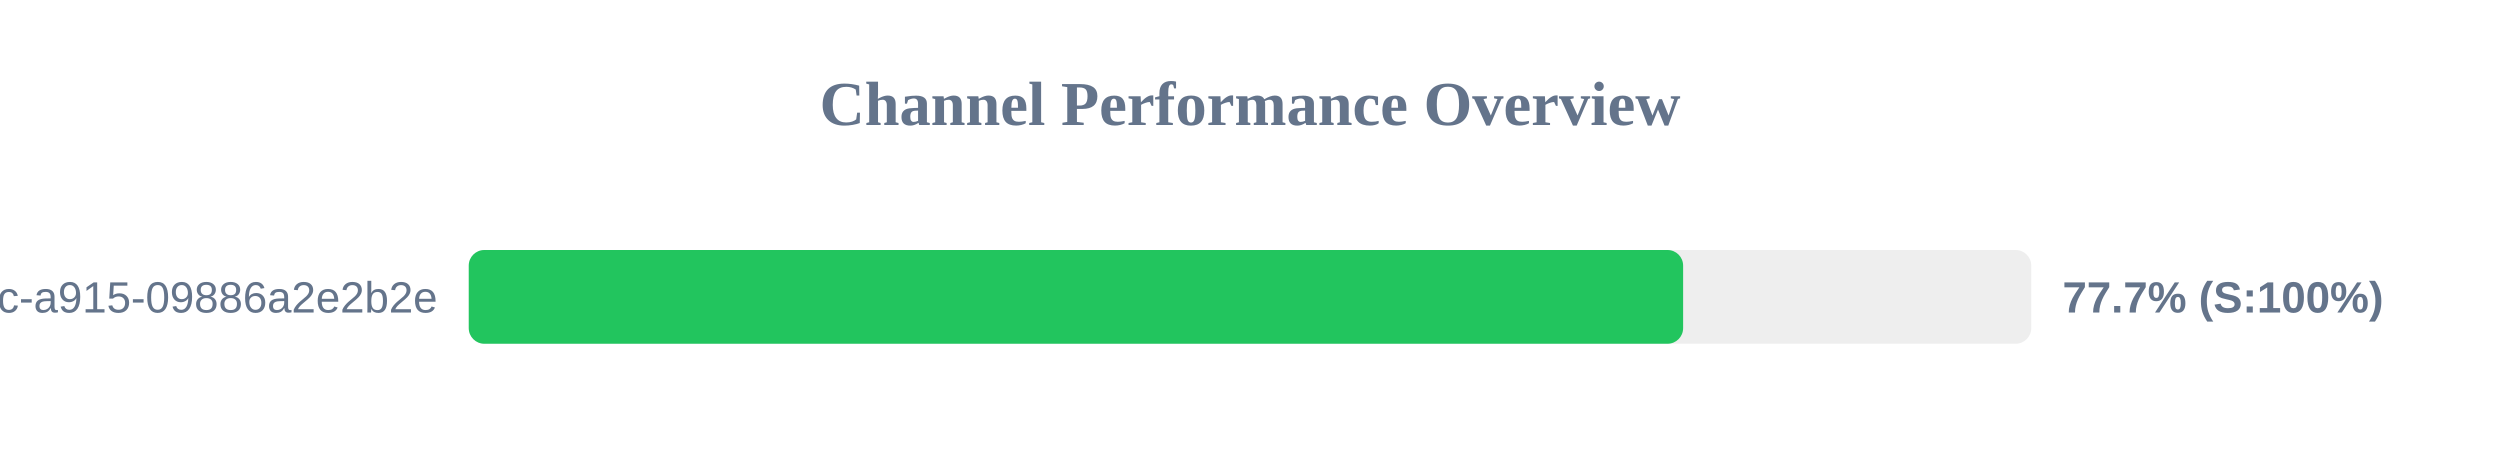
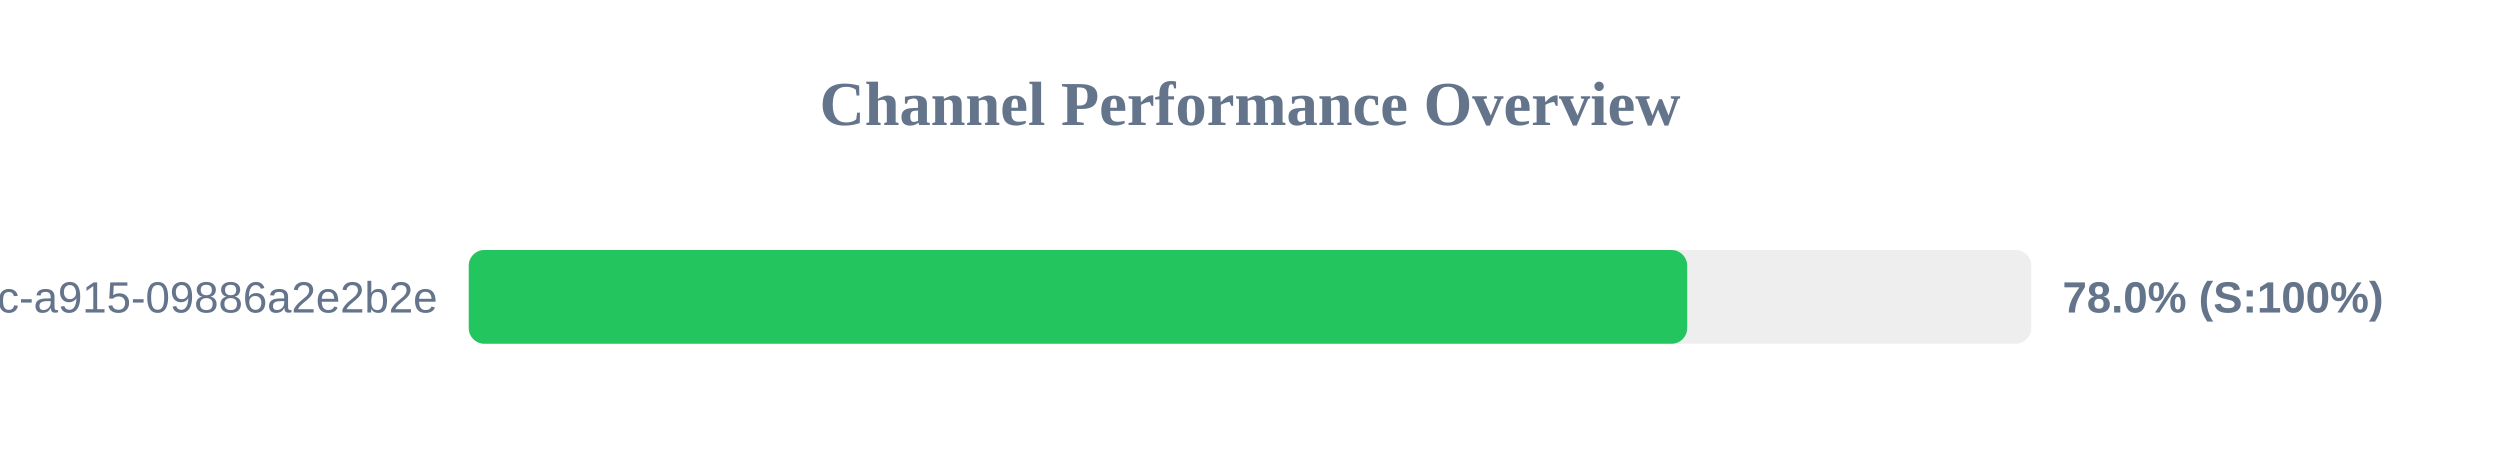
<svg xmlns="http://www.w3.org/2000/svg" width="800" height="150" version="1.1">
  <style>
        .row { font: 14px Arial; fill: #64748b; }
        .score { font: bold 14px Arial; fill: #64748b; }
    </style>
  <text x="400" y="40" text-anchor="middle" font-size="20px" font-weight="bold" fill="#64748b">Channel Performance Overview</text>
  <rect x="150" y="80" width="500" height="30" fill="#eee" rx="5" />
-   <rect x="150" y="80" width="388.6" height="30" fill="#22c55e" rx="5" />
+   <rect x="150" y="80" width="389.9" height="30" fill="#22c55e" rx="5" />
  <text x="140" y="100" text-anchor="end" class="row">?uuid=52816135-d3bc-46bc-a915-09886a2e2b2e</text>
-   <text x="660" y="100" text-anchor="start" class="score">77.7% (S:100%)</text>
+   <text x="660" y="100" text-anchor="start" class="score">78.0% (S:100%)</text>
</svg>
